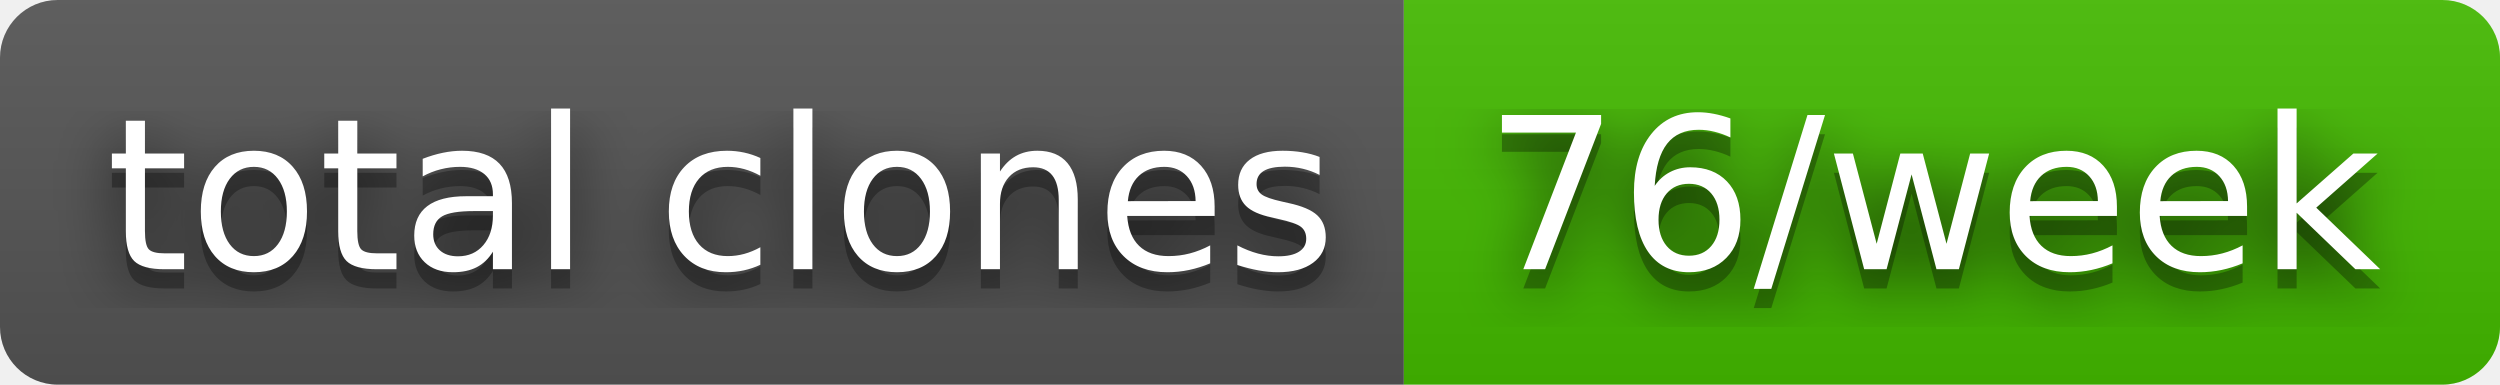
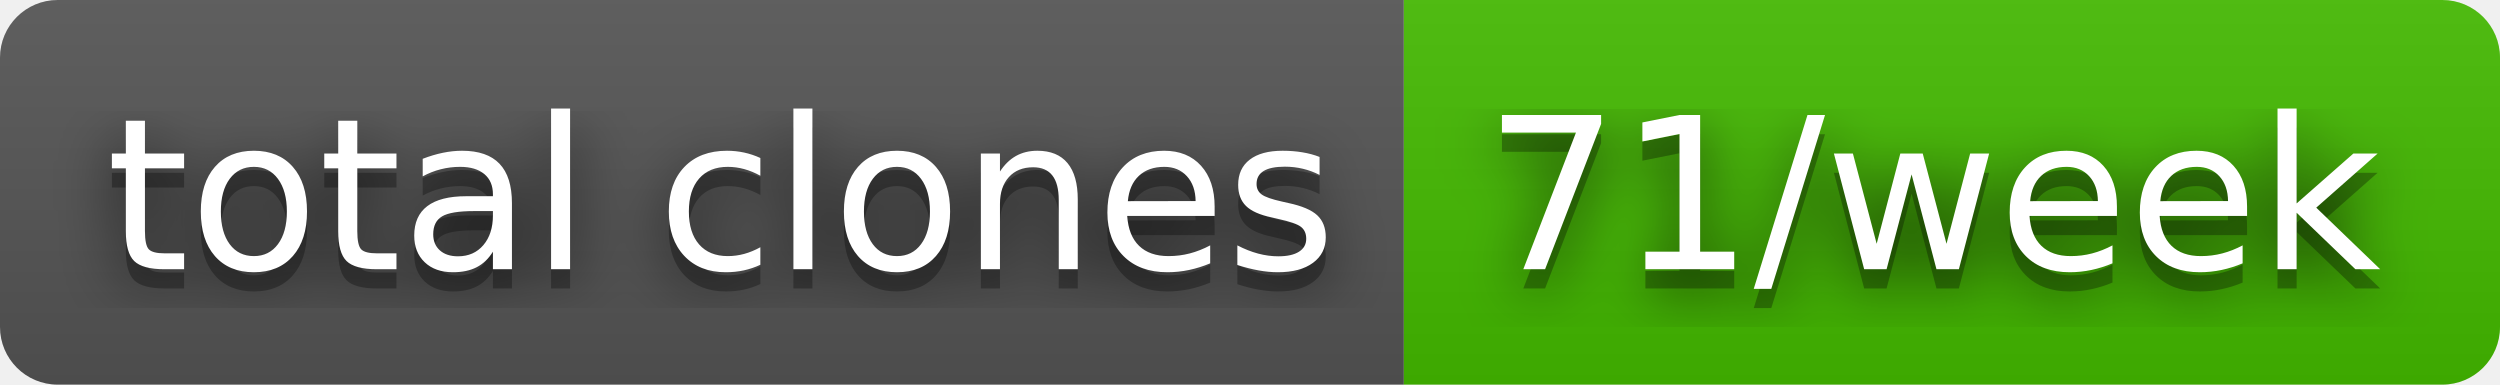
- <svg xmlns="http://www.w3.org/2000/svg" width="130" height="20" role="img" aria-label="total clones: 76/week">
+ <svg xmlns="http://www.w3.org/2000/svg" width="130" height="20" role="img" aria-label="total clones: 71/week">
  <filter id="blur">
    <feGaussianBlur stdDeviation="16" />
  </filter>
  <linearGradient id="s" x2="0" y2="100%">
    <stop offset="0" stop-color="#bbb" stop-opacity=".1" />
    <stop offset="1" stop-opacity=".1" />
  </linearGradient>
  <clipPath id="r">
    <rect width="130" height="20" rx="3" />
  </clipPath>
  <g clip-path="url(#r)">
    <rect width="73" height="20" fill="#555" />
    <rect x="73" width="57" height="20" fill="#4b0" />
    <rect width="130" height="20" fill="url(#s)" />
  </g>
  <g fill="#fff" text-anchor="middle" font-family="Verdana,Geneva,DejaVu Sans,sans-serif" text-rendering="geometricPrecision" font-size="110">
    <g transform="scale(.1)">
      <g aria-hidden="true" fill="#010101">
        <text x="375" y="150" fill-opacity=".8" filter="url(#blur)" textLength="630">total clones</text>
        <text x="375" y="150" fill-opacity=".3" textLength="630">total clones</text>
      </g>
      <text x="375" y="140" textLength="630">total clones</text>
    </g>
    <g transform="scale(.1)">
      <g aria-hidden="true" fill="#010101">
-         <text x="1005" y="150" fill-opacity=".8" filter="url(#blur)" textLength="470">76/week</text>
-         <text x="1005" y="150" fill-opacity=".3" textLength="470">76/week</text>
+         <text x="1005" y="150" fill-opacity=".8" filter="url(#blur)" textLength="470">71/week</text>
+         <text x="1005" y="150" fill-opacity=".3" textLength="470">71/week</text>
      </g>
-       <text x="1005" y="140" textLength="470">76/week</text>
+       <text x="1005" y="140" textLength="470">71/week</text>
    </g>
  </g>
</svg>
